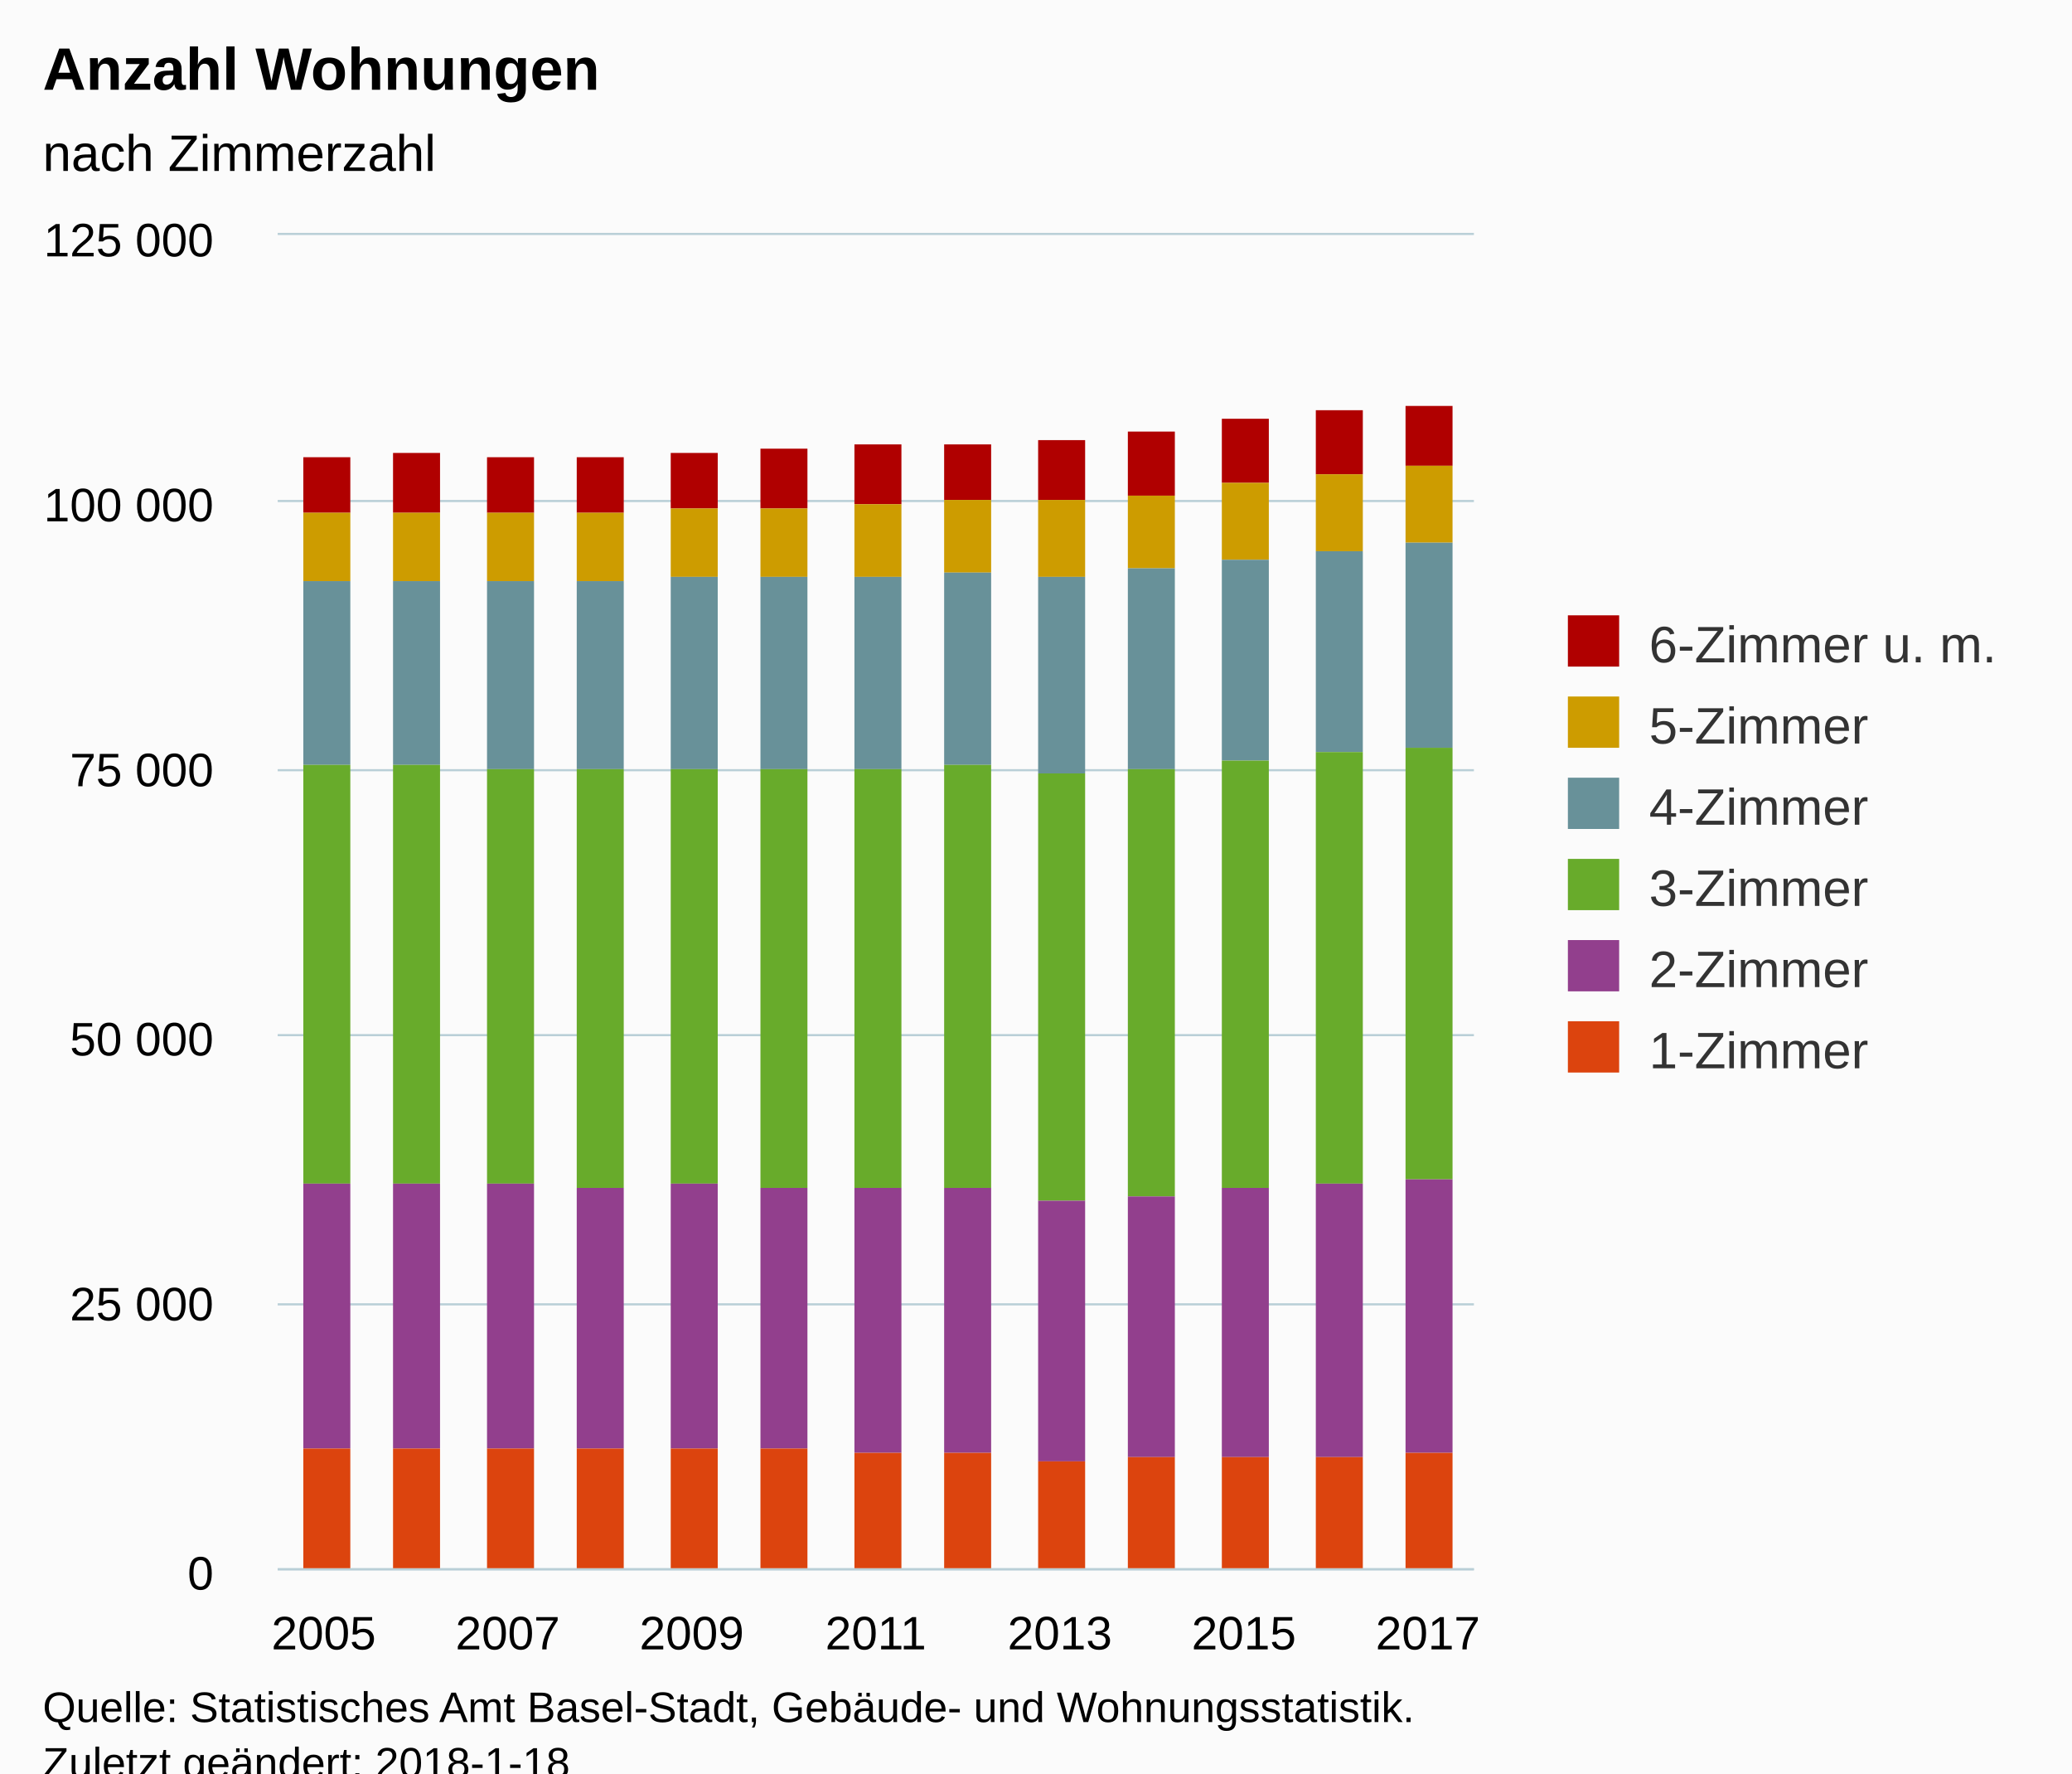
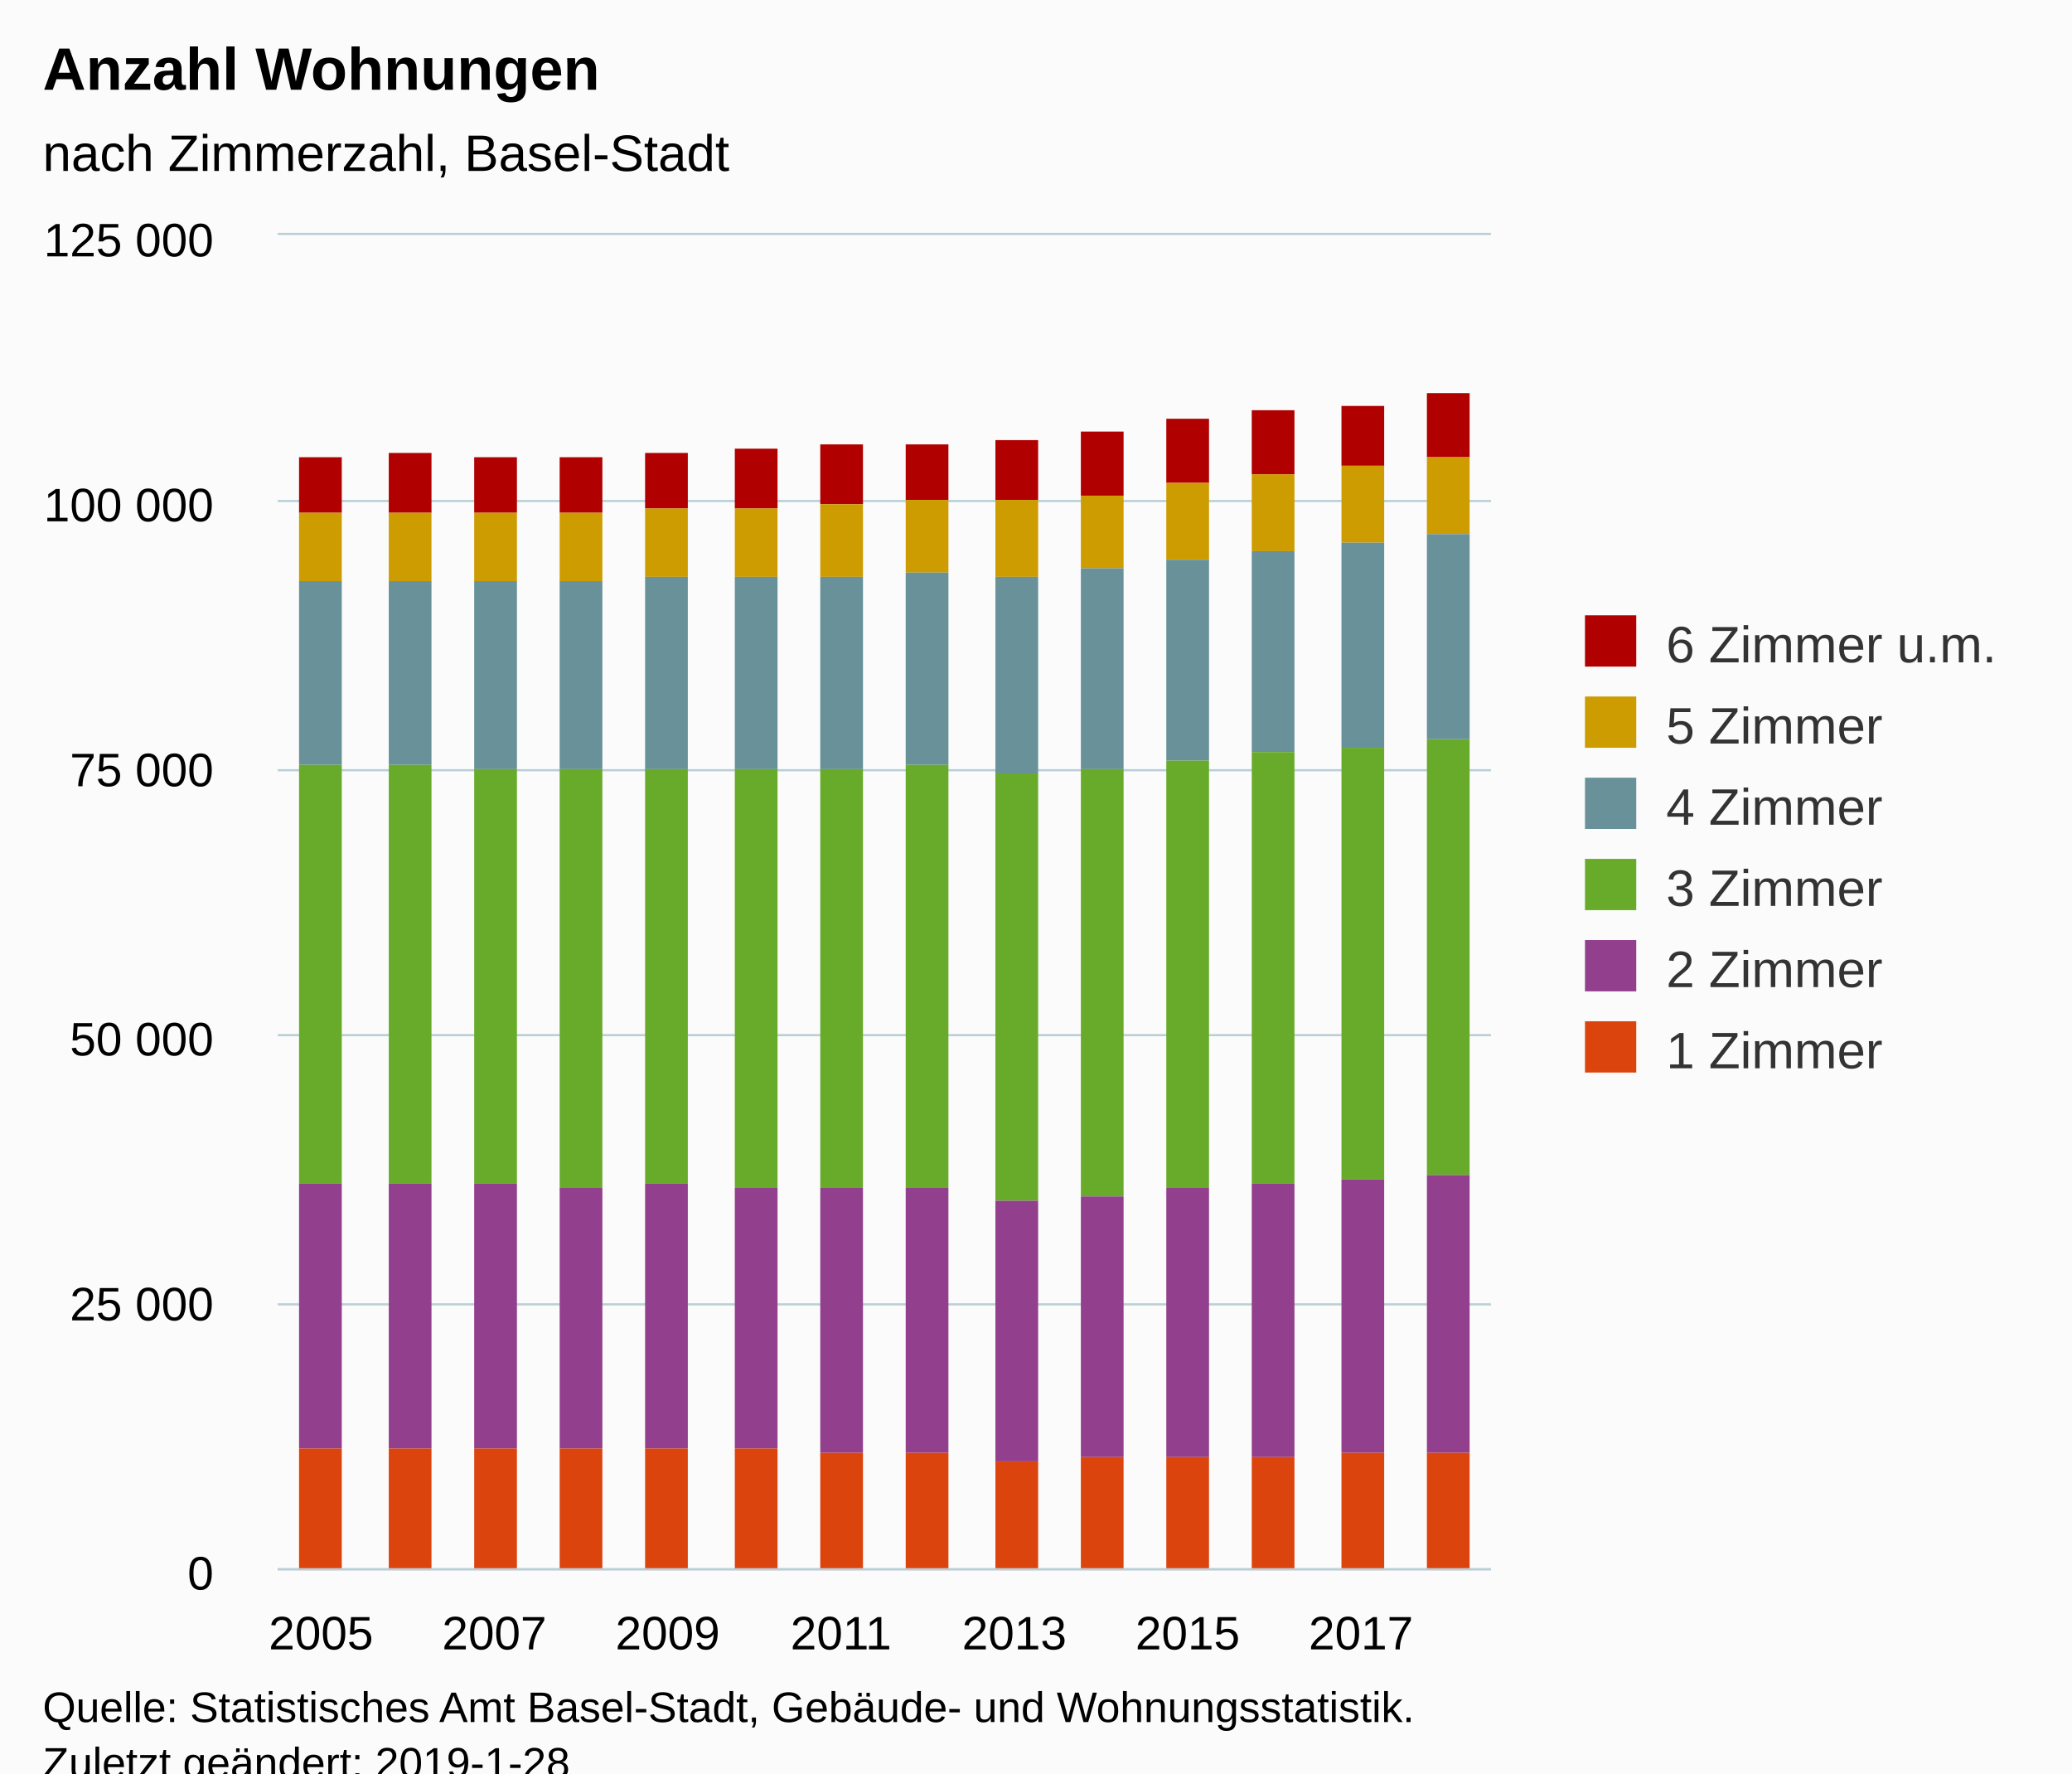
<svg xmlns="http://www.w3.org/2000/svg" version="1.1" class="highcharts-root" style="font-family:Arial;font-size:12px;" viewBox="0 0 485 415">
  <defs>
-     <clipPath id="highcharts-vn2yuca-6">
-       <rect x="0" y="0" width="280" height="312" fill="none" />
+     <clipPath id="highcharts-lknw1u1-6">
+       <rect x="0" y="0" width="284" height="312" fill="none" />
    </clipPath>
-     <clipPath id="highcharts-vn2yuca-7">
-       <rect x="0" y="0" width="280" height="312" fill="none" />
+     <clipPath id="highcharts-lknw1u1-7">
+       <rect x="0" y="0" width="284" height="312" fill="none" />
    </clipPath>
  </defs>
  <rect fill="#fbfbfb" class="highcharts-background" x="0" y="0" width="485" height="428" rx="0" ry="0" />
-   <rect fill="none" class="highcharts-plot-background" x="65" y="55" width="280" height="312" />
+   <rect fill="none" class="highcharts-plot-background" x="65" y="55" width="284" height="312" />
  <g class="highcharts-pane-group" data-z-index="0" />
  <g class="highcharts-grid highcharts-xaxis-grid " data-z-index="1">
-     <path fill="none" data-z-index="1" class="highcharts-grid-line" d="M 75.5 55 L 75.5 367" opacity="1" />
-     <path fill="none" data-z-index="1" class="highcharts-grid-line" d="M 118.5 55 L 118.5 367" opacity="1" />
-     <path fill="none" data-z-index="1" class="highcharts-grid-line" d="M 161.5 55 L 161.5 367" opacity="1" />
-     <path fill="none" data-z-index="1" class="highcharts-grid-line" d="M 204.5 55 L 204.5 367" opacity="1" />
-     <path fill="none" data-z-index="1" class="highcharts-grid-line" d="M 247.5 55 L 247.5 367" opacity="1" />
-     <path fill="none" data-z-index="1" class="highcharts-grid-line" d="M 290.5 55 L 290.5 367" opacity="1" />
-     <path fill="none" data-z-index="1" class="highcharts-grid-line" d="M 333.5 55 L 333.5 367" opacity="1" />
+     <path fill="none" data-z-index="1" class="highcharts-grid-line" d="M 74.5 55 L 74.5 367" opacity="1" />
+     <path fill="none" data-z-index="1" class="highcharts-grid-line" d="M 115.5 55 L 115.5 367" opacity="1" />
+     <path fill="none" data-z-index="1" class="highcharts-grid-line" d="M 155.5 55 L 155.5 367" opacity="1" />
+     <path fill="none" data-z-index="1" class="highcharts-grid-line" d="M 196.5 55 L 196.5 367" opacity="1" />
+     <path fill="none" data-z-index="1" class="highcharts-grid-line" d="M 236.5 55 L 236.5 367" opacity="1" />
+     <path fill="none" data-z-index="1" class="highcharts-grid-line" d="M 277.5 55 L 277.5 367" opacity="1" />
+     <path fill="none" data-z-index="1" class="highcharts-grid-line" d="M 318.5 55 L 318.5 367" opacity="1" />
  </g>
  <g class="highcharts-grid highcharts-yaxis-grid " data-z-index="1">
-     <path fill="none" stroke="#B9CFD7" stroke-width="0.5" data-z-index="1" class="highcharts-grid-line" d="M 65 367.25 L 345 367.25" opacity="1" />
-     <path fill="none" stroke="#B9CFD7" stroke-width="0.5" data-z-index="1" class="highcharts-grid-line" d="M 65 305.25 L 345 305.25" opacity="1" />
-     <path fill="none" stroke="#B9CFD7" stroke-width="0.5" data-z-index="1" class="highcharts-grid-line" d="M 65 242.25 L 345 242.25" opacity="1" />
-     <path fill="none" stroke="#B9CFD7" stroke-width="0.5" data-z-index="1" class="highcharts-grid-line" d="M 65 180.25 L 345 180.25" opacity="1" />
-     <path fill="none" stroke="#B9CFD7" stroke-width="0.5" data-z-index="1" class="highcharts-grid-line" d="M 65 117.25 L 345 117.25" opacity="1" />
-     <path fill="none" stroke="#B9CFD7" stroke-width="0.5" data-z-index="1" class="highcharts-grid-line" d="M 65 54.75 L 345 54.75" opacity="1" />
-   </g>
-   <rect fill="none" class="highcharts-plot-border" data-z-index="1" x="65" y="55" width="280" height="312" />
+     <path fill="none" stroke="#B9CFD7" stroke-width="0.5" data-z-index="1" class="highcharts-grid-line" d="M 65 367.25 L 349 367.25" opacity="1" />
+     <path fill="none" stroke="#B9CFD7" stroke-width="0.5" data-z-index="1" class="highcharts-grid-line" d="M 65 305.25 L 349 305.25" opacity="1" />
+     <path fill="none" stroke="#B9CFD7" stroke-width="0.5" data-z-index="1" class="highcharts-grid-line" d="M 65 242.25 L 349 242.25" opacity="1" />
+     <path fill="none" stroke="#B9CFD7" stroke-width="0.5" data-z-index="1" class="highcharts-grid-line" d="M 65 180.25 L 349 180.25" opacity="1" />
+     <path fill="none" stroke="#B9CFD7" stroke-width="0.5" data-z-index="1" class="highcharts-grid-line" d="M 65 117.25 L 349 117.25" opacity="1" />
+     <path fill="none" stroke="#B9CFD7" stroke-width="0.5" data-z-index="1" class="highcharts-grid-line" d="M 65 54.75 L 349 54.75" opacity="1" />
+   </g>
+   <rect fill="none" class="highcharts-plot-border" data-z-index="1" x="65" y="55" width="284" height="312" />
  <g class="highcharts-axis highcharts-xaxis " data-z-index="2">
-     <path fill="none" class="highcharts-axis-line" stroke="#B9CFD7" stroke-width="0.5" data-z-index="7" d="M 65 367.25 L 345 367.25" />
+     <path fill="none" class="highcharts-axis-line" stroke="#B9CFD7" stroke-width="0.5" data-z-index="7" d="M 65 367.25 L 349 367.25" />
  </g>
  <g class="highcharts-axis highcharts-yaxis " data-z-index="2">
    <path fill="none" class="highcharts-axis-line" data-z-index="7" d="M 65 55 L 65 367" />
  </g>
  <g class="highcharts-series-group" data-z-index="3">
-     <g data-z-index="0.1" class="highcharts-series highcharts-series-0 highcharts-column-series " transform="translate(65,55) scale(1 1)" clip-path="url(#highcharts-vn2yuca-7)">
-       <rect x="6" y="52" width="11" height="13" fill="#B00000" class="highcharts-point" />
-       <rect x="27" y="51" width="11" height="14" fill="#B00000" class="highcharts-point" />
-       <rect x="49" y="52" width="11" height="13" fill="#B00000" class="highcharts-point" />
-       <rect x="70" y="52" width="11" height="13" fill="#B00000" class="highcharts-point" />
-       <rect x="92" y="51" width="11" height="13" fill="#B00000" class="highcharts-point" />
-       <rect x="113" y="50" width="11" height="14" fill="#B00000" class="highcharts-point" />
-       <rect x="135" y="49" width="11" height="14" fill="#B00000" class="highcharts-point" />
-       <rect x="156" y="49" width="11" height="13" fill="#B00000" class="highcharts-point" />
-       <rect x="178" y="48" width="11" height="14" fill="#B00000" class="highcharts-point" />
-       <rect x="199" y="46" width="11" height="15" fill="#B00000" class="highcharts-point" />
-       <rect x="221" y="43" width="11" height="15" fill="#B00000" class="highcharts-point" />
-       <rect x="243" y="41" width="11" height="15" fill="#B00000" class="highcharts-point" />
-       <rect x="264" y="40" width="11" height="14" fill="#B00000" class="highcharts-point" />
+     <g data-z-index="0.1" class="highcharts-series highcharts-series-0 highcharts-column-series " transform="translate(65,55) scale(1 1)" clip-path="url(#highcharts-lknw1u1-7)">
+       <rect x="5" y="52" width="10" height="13" fill="#B00000" class="highcharts-point" />
+       <rect x="26" y="51" width="10" height="14" fill="#B00000" class="highcharts-point" />
+       <rect x="46" y="52" width="10" height="13" fill="#B00000" class="highcharts-point" />
+       <rect x="66" y="52" width="10" height="13" fill="#B00000" class="highcharts-point" />
+       <rect x="86" y="51" width="10" height="13" fill="#B00000" class="highcharts-point" />
+       <rect x="107" y="50" width="10" height="14" fill="#B00000" class="highcharts-point" />
+       <rect x="127" y="49" width="10" height="14" fill="#B00000" class="highcharts-point" />
+       <rect x="147" y="49" width="10" height="13" fill="#B00000" class="highcharts-point" />
+       <rect x="168" y="48" width="10" height="14" fill="#B00000" class="highcharts-point" />
+       <rect x="188" y="46" width="10" height="15" fill="#B00000" class="highcharts-point" />
+       <rect x="208" y="43" width="10" height="15" fill="#B00000" class="highcharts-point" />
+       <rect x="228" y="41" width="10" height="15" fill="#B00000" class="highcharts-point" />
+       <rect x="249" y="40" width="10" height="14" fill="#B00000" class="highcharts-point" />
+       <rect x="269" y="37" width="10" height="15" fill="#B00000" class="highcharts-point" />
    </g>
    <g data-z-index="0.1" class="highcharts-markers highcharts-series-0 highcharts-column-series " transform="translate(65,55) scale(1 1)" clip-path="none" />
-     <g data-z-index="0.1" class="highcharts-series highcharts-series-1 highcharts-column-series " transform="translate(65,55) scale(1 1)" clip-path="url(#highcharts-vn2yuca-7)">
-       <rect x="6" y="65" width="11" height="16" fill="#CD9C00" class="highcharts-point" />
-       <rect x="27" y="65" width="11" height="16" fill="#CD9C00" class="highcharts-point" />
-       <rect x="49" y="65" width="11" height="16" fill="#CD9C00" class="highcharts-point" />
-       <rect x="70" y="65" width="11" height="16" fill="#CD9C00" class="highcharts-point" />
-       <rect x="92" y="64" width="11" height="16" fill="#CD9C00" class="highcharts-point" />
-       <rect x="113" y="64" width="11" height="16" fill="#CD9C00" class="highcharts-point" />
-       <rect x="135" y="63" width="11" height="17" fill="#CD9C00" class="highcharts-point" />
-       <rect x="156" y="62" width="11" height="17" fill="#CD9C00" class="highcharts-point" />
-       <rect x="178" y="62" width="11" height="18" fill="#CD9C00" class="highcharts-point" />
-       <rect x="199" y="61" width="11" height="17" fill="#CD9C00" class="highcharts-point" />
-       <rect x="221" y="58" width="11" height="18" fill="#CD9C00" class="highcharts-point" />
-       <rect x="243" y="56" width="11" height="18" fill="#CD9C00" class="highcharts-point" />
-       <rect x="264" y="54" width="11" height="18" fill="#CD9C00" class="highcharts-point" />
+     <g data-z-index="0.1" class="highcharts-series highcharts-series-1 highcharts-column-series " transform="translate(65,55) scale(1 1)" clip-path="url(#highcharts-lknw1u1-7)">
+       <rect x="5" y="65" width="10" height="16" fill="#CD9C00" class="highcharts-point" />
+       <rect x="26" y="65" width="10" height="16" fill="#CD9C00" class="highcharts-point" />
+       <rect x="46" y="65" width="10" height="16" fill="#CD9C00" class="highcharts-point" />
+       <rect x="66" y="65" width="10" height="16" fill="#CD9C00" class="highcharts-point" />
+       <rect x="86" y="64" width="10" height="16" fill="#CD9C00" class="highcharts-point" />
+       <rect x="107" y="64" width="10" height="16" fill="#CD9C00" class="highcharts-point" />
+       <rect x="127" y="63" width="10" height="17" fill="#CD9C00" class="highcharts-point" />
+       <rect x="147" y="62" width="10" height="17" fill="#CD9C00" class="highcharts-point" />
+       <rect x="168" y="62" width="10" height="18" fill="#CD9C00" class="highcharts-point" />
+       <rect x="188" y="61" width="10" height="17" fill="#CD9C00" class="highcharts-point" />
+       <rect x="208" y="58" width="10" height="18" fill="#CD9C00" class="highcharts-point" />
+       <rect x="228" y="56" width="10" height="18" fill="#CD9C00" class="highcharts-point" />
+       <rect x="249" y="54" width="10" height="18" fill="#CD9C00" class="highcharts-point" />
+       <rect x="269" y="52" width="10" height="18" fill="#CD9C00" class="highcharts-point" />
    </g>
    <g data-z-index="0.1" class="highcharts-markers highcharts-series-1 highcharts-column-series " transform="translate(65,55) scale(1 1)" clip-path="none" />
-     <g data-z-index="0.1" class="highcharts-series highcharts-series-2 highcharts-column-series " transform="translate(65,55) scale(1 1)" clip-path="url(#highcharts-vn2yuca-7)">
-       <rect x="6" y="81" width="11" height="43" fill="#689199" class="highcharts-point" />
-       <rect x="27" y="81" width="11" height="43" fill="#689199" class="highcharts-point" />
-       <rect x="49" y="81" width="11" height="44" fill="#689199" class="highcharts-point" />
-       <rect x="70" y="81" width="11" height="44" fill="#689199" class="highcharts-point" />
-       <rect x="92" y="80" width="11" height="45" fill="#689199" class="highcharts-point" />
-       <rect x="113" y="80" width="11" height="45" fill="#689199" class="highcharts-point" />
-       <rect x="135" y="80" width="11" height="45" fill="#689199" class="highcharts-point" />
-       <rect x="156" y="79" width="11" height="45" fill="#689199" class="highcharts-point" />
-       <rect x="178" y="80" width="11" height="46" fill="#689199" class="highcharts-point" />
-       <rect x="199" y="78" width="11" height="47" fill="#689199" class="highcharts-point" />
-       <rect x="221" y="76" width="11" height="47" fill="#689199" class="highcharts-point" />
-       <rect x="243" y="74" width="11" height="47" fill="#689199" class="highcharts-point" />
-       <rect x="264" y="72" width="11" height="48" fill="#689199" class="highcharts-point" />
+     <g data-z-index="0.1" class="highcharts-series highcharts-series-2 highcharts-column-series " transform="translate(65,55) scale(1 1)" clip-path="url(#highcharts-lknw1u1-7)">
+       <rect x="5" y="81" width="10" height="43" fill="#689199" class="highcharts-point" />
+       <rect x="26" y="81" width="10" height="43" fill="#689199" class="highcharts-point" />
+       <rect x="46" y="81" width="10" height="44" fill="#689199" class="highcharts-point" />
+       <rect x="66" y="81" width="10" height="44" fill="#689199" class="highcharts-point" />
+       <rect x="86" y="80" width="10" height="45" fill="#689199" class="highcharts-point" />
+       <rect x="107" y="80" width="10" height="45" fill="#689199" class="highcharts-point" />
+       <rect x="127" y="80" width="10" height="45" fill="#689199" class="highcharts-point" />
+       <rect x="147" y="79" width="10" height="45" fill="#689199" class="highcharts-point" />
+       <rect x="168" y="80" width="10" height="46" fill="#689199" class="highcharts-point" />
+       <rect x="188" y="78" width="10" height="47" fill="#689199" class="highcharts-point" />
+       <rect x="208" y="76" width="10" height="47" fill="#689199" class="highcharts-point" />
+       <rect x="228" y="74" width="10" height="47" fill="#689199" class="highcharts-point" />
+       <rect x="249" y="72" width="10" height="48" fill="#689199" class="highcharts-point" />
+       <rect x="269" y="70" width="10" height="48" fill="#689199" class="highcharts-point" />
    </g>
    <g data-z-index="0.1" class="highcharts-markers highcharts-series-2 highcharts-column-series " transform="translate(65,55) scale(1 1)" clip-path="none" />
-     <g data-z-index="0.1" class="highcharts-series highcharts-series-3 highcharts-column-series " transform="translate(65,55) scale(1 1)" clip-path="url(#highcharts-vn2yuca-7)">
-       <rect x="6" y="124" width="11" height="98" fill="#68AB2B" class="highcharts-point" />
-       <rect x="27" y="124" width="11" height="98" fill="#68AB2B" class="highcharts-point" />
-       <rect x="49" y="125" width="11" height="97" fill="#68AB2B" class="highcharts-point" />
-       <rect x="70" y="125" width="11" height="98" fill="#68AB2B" class="highcharts-point" />
-       <rect x="92" y="125" width="11" height="97" fill="#68AB2B" class="highcharts-point" />
-       <rect x="113" y="125" width="11" height="98" fill="#68AB2B" class="highcharts-point" />
-       <rect x="135" y="125" width="11" height="98" fill="#68AB2B" class="highcharts-point" />
-       <rect x="156" y="124" width="11" height="99" fill="#68AB2B" class="highcharts-point" />
-       <rect x="178" y="126" width="11" height="100" fill="#68AB2B" class="highcharts-point" />
-       <rect x="199" y="125" width="11" height="100" fill="#68AB2B" class="highcharts-point" />
-       <rect x="221" y="123" width="11" height="100" fill="#68AB2B" class="highcharts-point" />
-       <rect x="243" y="121" width="11" height="101" fill="#68AB2B" class="highcharts-point" />
-       <rect x="264" y="120" width="11" height="101" fill="#68AB2B" class="highcharts-point" />
+     <g data-z-index="0.1" class="highcharts-series highcharts-series-3 highcharts-column-series " transform="translate(65,55) scale(1 1)" clip-path="url(#highcharts-lknw1u1-7)">
+       <rect x="5" y="124" width="10" height="98" fill="#68AB2B" class="highcharts-point" />
+       <rect x="26" y="124" width="10" height="98" fill="#68AB2B" class="highcharts-point" />
+       <rect x="46" y="125" width="10" height="97" fill="#68AB2B" class="highcharts-point" />
+       <rect x="66" y="125" width="10" height="98" fill="#68AB2B" class="highcharts-point" />
+       <rect x="86" y="125" width="10" height="97" fill="#68AB2B" class="highcharts-point" />
+       <rect x="107" y="125" width="10" height="98" fill="#68AB2B" class="highcharts-point" />
+       <rect x="127" y="125" width="10" height="98" fill="#68AB2B" class="highcharts-point" />
+       <rect x="147" y="124" width="10" height="99" fill="#68AB2B" class="highcharts-point" />
+       <rect x="168" y="126" width="10" height="100" fill="#68AB2B" class="highcharts-point" />
+       <rect x="188" y="125" width="10" height="100" fill="#68AB2B" class="highcharts-point" />
+       <rect x="208" y="123" width="10" height="100" fill="#68AB2B" class="highcharts-point" />
+       <rect x="228" y="121" width="10" height="101" fill="#68AB2B" class="highcharts-point" />
+       <rect x="249" y="120" width="10" height="101" fill="#68AB2B" class="highcharts-point" />
+       <rect x="269" y="118" width="10" height="102" fill="#68AB2B" class="highcharts-point" />
    </g>
    <g data-z-index="0.1" class="highcharts-markers highcharts-series-3 highcharts-column-series " transform="translate(65,55) scale(1 1)" clip-path="none" />
-     <g data-z-index="0.1" class="highcharts-series highcharts-series-4 highcharts-column-series " transform="translate(65,55) scale(1 1)" clip-path="url(#highcharts-vn2yuca-7)">
-       <rect x="6" y="222" width="11" height="62" fill="#923F8D" class="highcharts-point" />
-       <rect x="27" y="222" width="11" height="62" fill="#923F8D" class="highcharts-point" />
-       <rect x="49" y="222" width="11" height="62" fill="#923F8D" class="highcharts-point" />
-       <rect x="70" y="223" width="11" height="61" fill="#923F8D" class="highcharts-point" />
-       <rect x="92" y="222" width="11" height="62" fill="#923F8D" class="highcharts-point" />
-       <rect x="113" y="223" width="11" height="61" fill="#923F8D" class="highcharts-point" />
-       <rect x="135" y="223" width="11" height="62" fill="#923F8D" class="highcharts-point" />
-       <rect x="156" y="223" width="11" height="62" fill="#923F8D" class="highcharts-point" />
-       <rect x="178" y="226" width="11" height="61" fill="#923F8D" class="highcharts-point" />
-       <rect x="199" y="225" width="11" height="61" fill="#923F8D" class="highcharts-point" />
-       <rect x="221" y="223" width="11" height="63" fill="#923F8D" class="highcharts-point" />
-       <rect x="243" y="222" width="11" height="64" fill="#923F8D" class="highcharts-point" />
-       <rect x="264" y="221" width="11" height="64" fill="#923F8D" class="highcharts-point" />
+     <g data-z-index="0.1" class="highcharts-series highcharts-series-4 highcharts-column-series " transform="translate(65,55) scale(1 1)" clip-path="url(#highcharts-lknw1u1-7)">
+       <rect x="5" y="222" width="10" height="62" fill="#923F8D" class="highcharts-point" />
+       <rect x="26" y="222" width="10" height="62" fill="#923F8D" class="highcharts-point" />
+       <rect x="46" y="222" width="10" height="62" fill="#923F8D" class="highcharts-point" />
+       <rect x="66" y="223" width="10" height="61" fill="#923F8D" class="highcharts-point" />
+       <rect x="86" y="222" width="10" height="62" fill="#923F8D" class="highcharts-point" />
+       <rect x="107" y="223" width="10" height="61" fill="#923F8D" class="highcharts-point" />
+       <rect x="127" y="223" width="10" height="62" fill="#923F8D" class="highcharts-point" />
+       <rect x="147" y="223" width="10" height="62" fill="#923F8D" class="highcharts-point" />
+       <rect x="168" y="226" width="10" height="61" fill="#923F8D" class="highcharts-point" />
+       <rect x="188" y="225" width="10" height="61" fill="#923F8D" class="highcharts-point" />
+       <rect x="208" y="223" width="10" height="63" fill="#923F8D" class="highcharts-point" />
+       <rect x="228" y="222" width="10" height="64" fill="#923F8D" class="highcharts-point" />
+       <rect x="249" y="221" width="10" height="64" fill="#923F8D" class="highcharts-point" />
+       <rect x="269" y="220" width="10" height="65" fill="#923F8D" class="highcharts-point" />
    </g>
    <g data-z-index="0.1" class="highcharts-markers highcharts-series-4 highcharts-column-series " transform="translate(65,55) scale(1 1)" clip-path="none" />
-     <g data-z-index="0.1" class="highcharts-series highcharts-series-5 highcharts-column-series " transform="translate(65,55) scale(1 1)" clip-path="url(#highcharts-vn2yuca-7)">
-       <rect x="6" y="284" width="11" height="29" fill="#DC440E" class="highcharts-point" />
-       <rect x="27" y="284" width="11" height="29" fill="#DC440E" class="highcharts-point" />
-       <rect x="49" y="284" width="11" height="29" fill="#DC440E" class="highcharts-point" />
-       <rect x="70" y="284" width="11" height="29" fill="#DC440E" class="highcharts-point" />
-       <rect x="92" y="284" width="11" height="29" fill="#DC440E" class="highcharts-point" />
-       <rect x="113" y="284" width="11" height="29" fill="#DC440E" class="highcharts-point" />
-       <rect x="135" y="285" width="11" height="28" fill="#DC440E" class="highcharts-point" />
-       <rect x="156" y="285" width="11" height="28" fill="#DC440E" class="highcharts-point" />
-       <rect x="178" y="287" width="11" height="26" fill="#DC440E" class="highcharts-point" />
-       <rect x="199" y="286" width="11" height="27" fill="#DC440E" class="highcharts-point" />
-       <rect x="221" y="286" width="11" height="27" fill="#DC440E" class="highcharts-point" />
-       <rect x="243" y="286" width="11" height="27" fill="#DC440E" class="highcharts-point" />
-       <rect x="264" y="285" width="11" height="28" fill="#DC440E" class="highcharts-point" />
+     <g data-z-index="0.1" class="highcharts-series highcharts-series-5 highcharts-column-series " transform="translate(65,55) scale(1 1)" clip-path="url(#highcharts-lknw1u1-7)">
+       <rect x="5" y="284" width="10" height="29" fill="#DC440E" class="highcharts-point" />
+       <rect x="26" y="284" width="10" height="29" fill="#DC440E" class="highcharts-point" />
+       <rect x="46" y="284" width="10" height="29" fill="#DC440E" class="highcharts-point" />
+       <rect x="66" y="284" width="10" height="29" fill="#DC440E" class="highcharts-point" />
+       <rect x="86" y="284" width="10" height="29" fill="#DC440E" class="highcharts-point" />
+       <rect x="107" y="284" width="10" height="29" fill="#DC440E" class="highcharts-point" />
+       <rect x="127" y="285" width="10" height="28" fill="#DC440E" class="highcharts-point" />
+       <rect x="147" y="285" width="10" height="28" fill="#DC440E" class="highcharts-point" />
+       <rect x="168" y="287" width="10" height="26" fill="#DC440E" class="highcharts-point" />
+       <rect x="188" y="286" width="10" height="27" fill="#DC440E" class="highcharts-point" />
+       <rect x="208" y="286" width="10" height="27" fill="#DC440E" class="highcharts-point" />
+       <rect x="228" y="286" width="10" height="27" fill="#DC440E" class="highcharts-point" />
+       <rect x="249" y="285" width="10" height="28" fill="#DC440E" class="highcharts-point" />
+       <rect x="269" y="285" width="10" height="28" fill="#DC440E" class="highcharts-point" />
    </g>
    <g data-z-index="0.1" class="highcharts-markers highcharts-series-5 highcharts-column-series " transform="translate(65,55) scale(1 1)" clip-path="none" />
  </g>
  <text x="10" text-anchor="start" class="highcharts-title" data-z-index="4" style="color:#000000;font-size:14px;font-weight:bold;fill:#000000;" y="21">
    <tspan>Anzahl Wohnungen</tspan>
  </text>
  <text x="10" text-anchor="start" class="highcharts-subtitle" data-z-index="4" style="color:#000000;font-size:12px;font-weight:normal;font-family:Arial;fill:#000000;" y="40">
-     <tspan>nach Zimmerzahl</tspan>
+     <tspan>nach Zimmerzahl, Basel-Stadt</tspan>
  </text>
-   <g class="highcharts-legend" data-z-index="7" transform="translate(357,137)">
-     <rect fill="none" class="highcharts-legend-box" rx="0" ry="0" x="0" y="0" width="118" height="125" visibility="visible" />
+   <g class="highcharts-legend" data-z-index="7" transform="translate(361,137)">
+     <rect fill="none" class="highcharts-legend-box" rx="0" ry="0" x="0" y="0" width="114" height="125" visibility="visible" />
    <g data-z-index="1">
      <g>
        <g class="highcharts-legend-item highcharts-column-series highcharts-color-undefined highcharts-series-0" data-z-index="1" transform="translate(8,3)">
          <text x="21" style="color:#333333;font-size:12px;font-weight:normal;cursor:pointer;fill:#333333;" text-anchor="start" data-z-index="2" y="15">
-             <tspan>6-Zimmer u. m.</tspan>
+             <tspan>6 Zimmer u.m.</tspan>
          </text>
          <rect x="2" y="4" width="12" height="12" fill="#B00000" class="highcharts-point" data-z-index="3" />
        </g>
        <g class="highcharts-legend-item highcharts-column-series highcharts-color-undefined highcharts-series-1" data-z-index="1" transform="translate(8,22)">
          <text x="21" y="15" style="color:#333333;font-size:12px;font-weight:normal;cursor:pointer;fill:#333333;" text-anchor="start" data-z-index="2">
-             <tspan>5-Zimmer</tspan>
+             <tspan>5 Zimmer</tspan>
          </text>
          <rect x="2" y="4" width="12" height="12" fill="#CD9C00" class="highcharts-point" data-z-index="3" />
        </g>
        <g class="highcharts-legend-item highcharts-column-series highcharts-color-undefined highcharts-series-2" data-z-index="1" transform="translate(8,41)">
          <text x="21" y="15" style="color:#333333;font-size:12px;font-weight:normal;cursor:pointer;fill:#333333;" text-anchor="start" data-z-index="2">
-             <tspan>4-Zimmer</tspan>
+             <tspan>4 Zimmer</tspan>
          </text>
          <rect x="2" y="4" width="12" height="12" fill="#689199" class="highcharts-point" data-z-index="3" />
        </g>
        <g class="highcharts-legend-item highcharts-column-series highcharts-color-undefined highcharts-series-3" data-z-index="1" transform="translate(8,60)">
          <text x="21" y="15" style="color:#333333;font-size:12px;font-weight:normal;cursor:pointer;fill:#333333;" text-anchor="start" data-z-index="2">
-             <tspan>3-Zimmer</tspan>
+             <tspan>3 Zimmer</tspan>
          </text>
          <rect x="2" y="4" width="12" height="12" fill="#68AB2B" class="highcharts-point" data-z-index="3" />
        </g>
        <g class="highcharts-legend-item highcharts-column-series highcharts-color-undefined highcharts-series-4" data-z-index="1" transform="translate(8,79)">
          <text x="21" y="15" style="color:#333333;font-size:12px;font-weight:normal;cursor:pointer;fill:#333333;" text-anchor="start" data-z-index="2">
-             <tspan>2-Zimmer</tspan>
+             <tspan>2 Zimmer</tspan>
          </text>
          <rect x="2" y="4" width="12" height="12" fill="#923F8D" class="highcharts-point" data-z-index="3" />
        </g>
        <g class="highcharts-legend-item highcharts-column-series highcharts-color-undefined highcharts-series-5" data-z-index="1" transform="translate(8,98)">
          <text x="21" y="15" style="color:#333333;font-size:12px;font-weight:normal;cursor:pointer;fill:#333333;" text-anchor="start" data-z-index="2">
-             <tspan>1-Zimmer</tspan>
+             <tspan>1 Zimmer</tspan>
          </text>
          <rect x="2" y="4" width="12" height="12" fill="#DC440E" class="highcharts-point" data-z-index="3" />
        </g>
      </g>
    </g>
  </g>
  <g class="highcharts-axis-labels highcharts-xaxis-labels " data-z-index="7">
-     <text x="75.769" style="color:#000000;cursor:default;font-size:11px;fill:#000000;" text-anchor="middle" transform="translate(0,0)" y="386" opacity="1">2005</text>
-     <text x="118.846" style="color:#000000;cursor:default;font-size:11px;fill:#000000;" text-anchor="middle" transform="translate(0,0)" y="386" opacity="1">2007</text>
-     <text x="161.923" style="color:#000000;cursor:default;font-size:11px;fill:#000000;" text-anchor="middle" transform="translate(0,0)" y="386" opacity="1">2009</text>
-     <text x="205" style="color:#000000;cursor:default;font-size:11px;fill:#000000;" text-anchor="middle" transform="translate(0,0)" y="386" opacity="1">2011</text>
-     <text x="248.077" style="color:#000000;cursor:default;font-size:11px;fill:#000000;" text-anchor="middle" transform="translate(0,0)" y="386" opacity="1">2013</text>
-     <text x="291.154" style="color:#000000;cursor:default;font-size:11px;fill:#000000;" text-anchor="middle" transform="translate(0,0)" y="386" opacity="1">2015</text>
-     <text x="334.231" style="color:#000000;cursor:default;font-size:11px;fill:#000000;" text-anchor="middle" transform="translate(0,0)" y="386" opacity="1">2017</text>
+     <text x="75.143" style="color:#000000;cursor:default;font-size:11px;fill:#000000;" text-anchor="middle" transform="translate(0,0)" y="386" opacity="1">2005</text>
+     <text x="115.714" style="color:#000000;cursor:default;font-size:11px;fill:#000000;" text-anchor="middle" transform="translate(0,0)" y="386" opacity="1">2007</text>
+     <text x="156.286" style="color:#000000;cursor:default;font-size:11px;fill:#000000;" text-anchor="middle" transform="translate(0,0)" y="386" opacity="1">2009</text>
+     <text x="196.857" style="color:#000000;cursor:default;font-size:11px;fill:#000000;" text-anchor="middle" transform="translate(0,0)" y="386" opacity="1">2011</text>
+     <text x="237.429" style="color:#000000;cursor:default;font-size:11px;fill:#000000;" text-anchor="middle" transform="translate(0,0)" y="386" opacity="1">2013</text>
+     <text x="278" style="color:#000000;cursor:default;font-size:11px;fill:#000000;" text-anchor="middle" transform="translate(0,0)" y="386" opacity="1">2015</text>
+     <text x="318.571" style="color:#000000;cursor:default;font-size:11px;fill:#000000;" text-anchor="middle" transform="translate(0,0)" y="386" opacity="1">2017</text>
  </g>
  <g class="highcharts-axis-labels highcharts-yaxis-labels " data-z-index="7">
    <text x="50" style="color:#000000;cursor:default;font-size:11px;fill:#000000;" text-anchor="end" transform="translate(0,0)" y="372" opacity="1">0</text>
    <text x="50" style="color:#000000;cursor:default;font-size:11px;fill:#000000;" text-anchor="end" transform="translate(0,0)" y="309" opacity="1">
      <tspan>25 000</tspan>
    </text>
    <text x="50" style="color:#000000;cursor:default;font-size:11px;fill:#000000;" text-anchor="end" transform="translate(0,0)" y="247" opacity="1">
      <tspan>50 000</tspan>
    </text>
    <text x="50" style="color:#000000;cursor:default;font-size:11px;fill:#000000;" text-anchor="end" transform="translate(0,0)" y="184" opacity="1">
      <tspan>75 000</tspan>
    </text>
    <text x="50" style="color:#000000;cursor:default;font-size:11px;fill:#000000;" text-anchor="end" transform="translate(0,0)" y="122" opacity="1">
      <tspan>100 000</tspan>
    </text>
    <text x="50" style="color:#000000;cursor:default;font-size:11px;fill:#000000;" text-anchor="end" transform="translate(0,0)" y="60" opacity="1">
      <tspan>125 000</tspan>
    </text>
  </g>
  <text x="10" class="highcharts-credits" text-anchor="start" data-z-index="8" style="cursor:default;color:#000000;font-size:10px;fill:#000000;" y="403">
    <tspan>Quelle: Statistisches Amt Basel-Stadt, Gebäude- und Wohnungsstatistik.</tspan>
-     <tspan x="10" dy="13">Zuletzt geändert: 2018-1-18</tspan>
+     <tspan x="10" dy="13">Zuletzt geändert: 2019-1-28</tspan>
  </text>
</svg>
